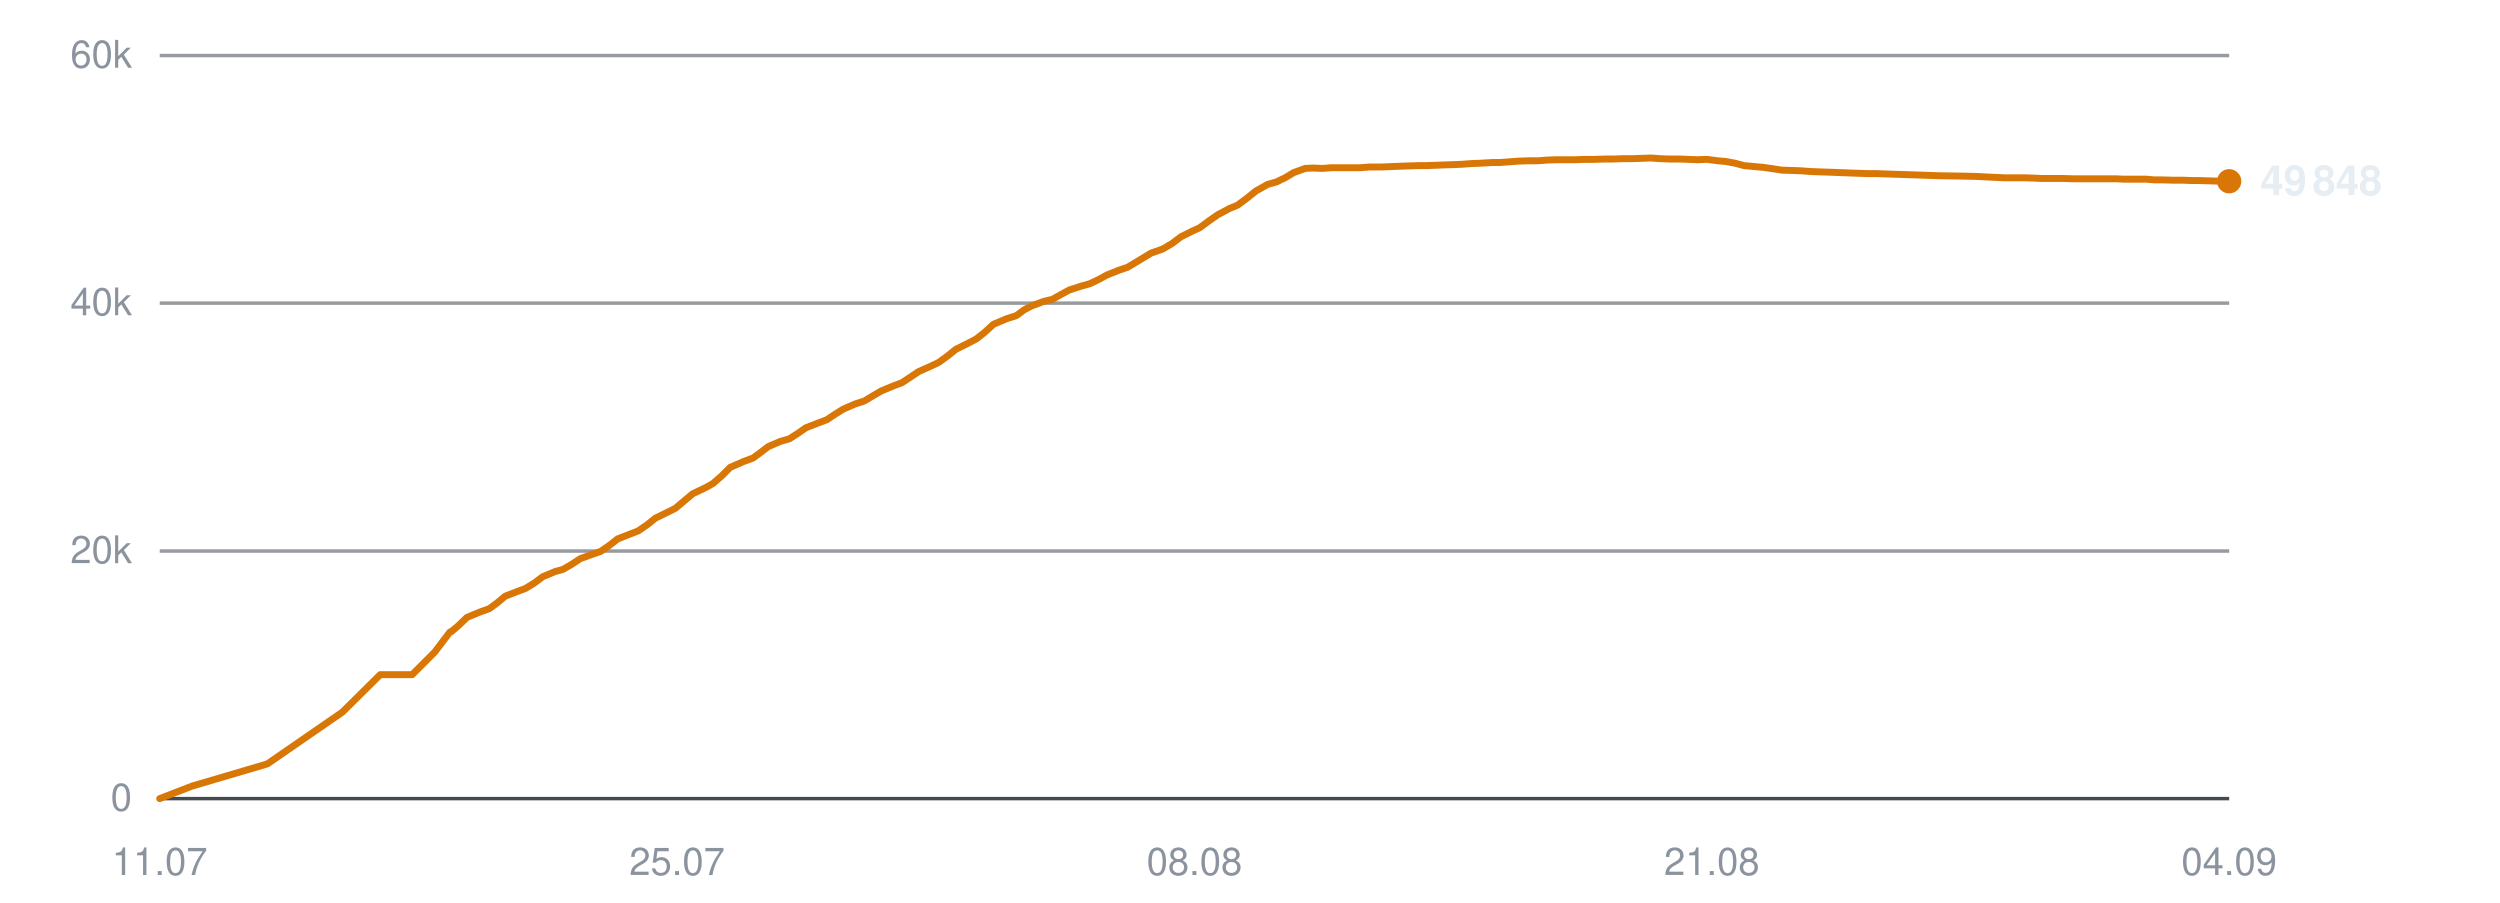
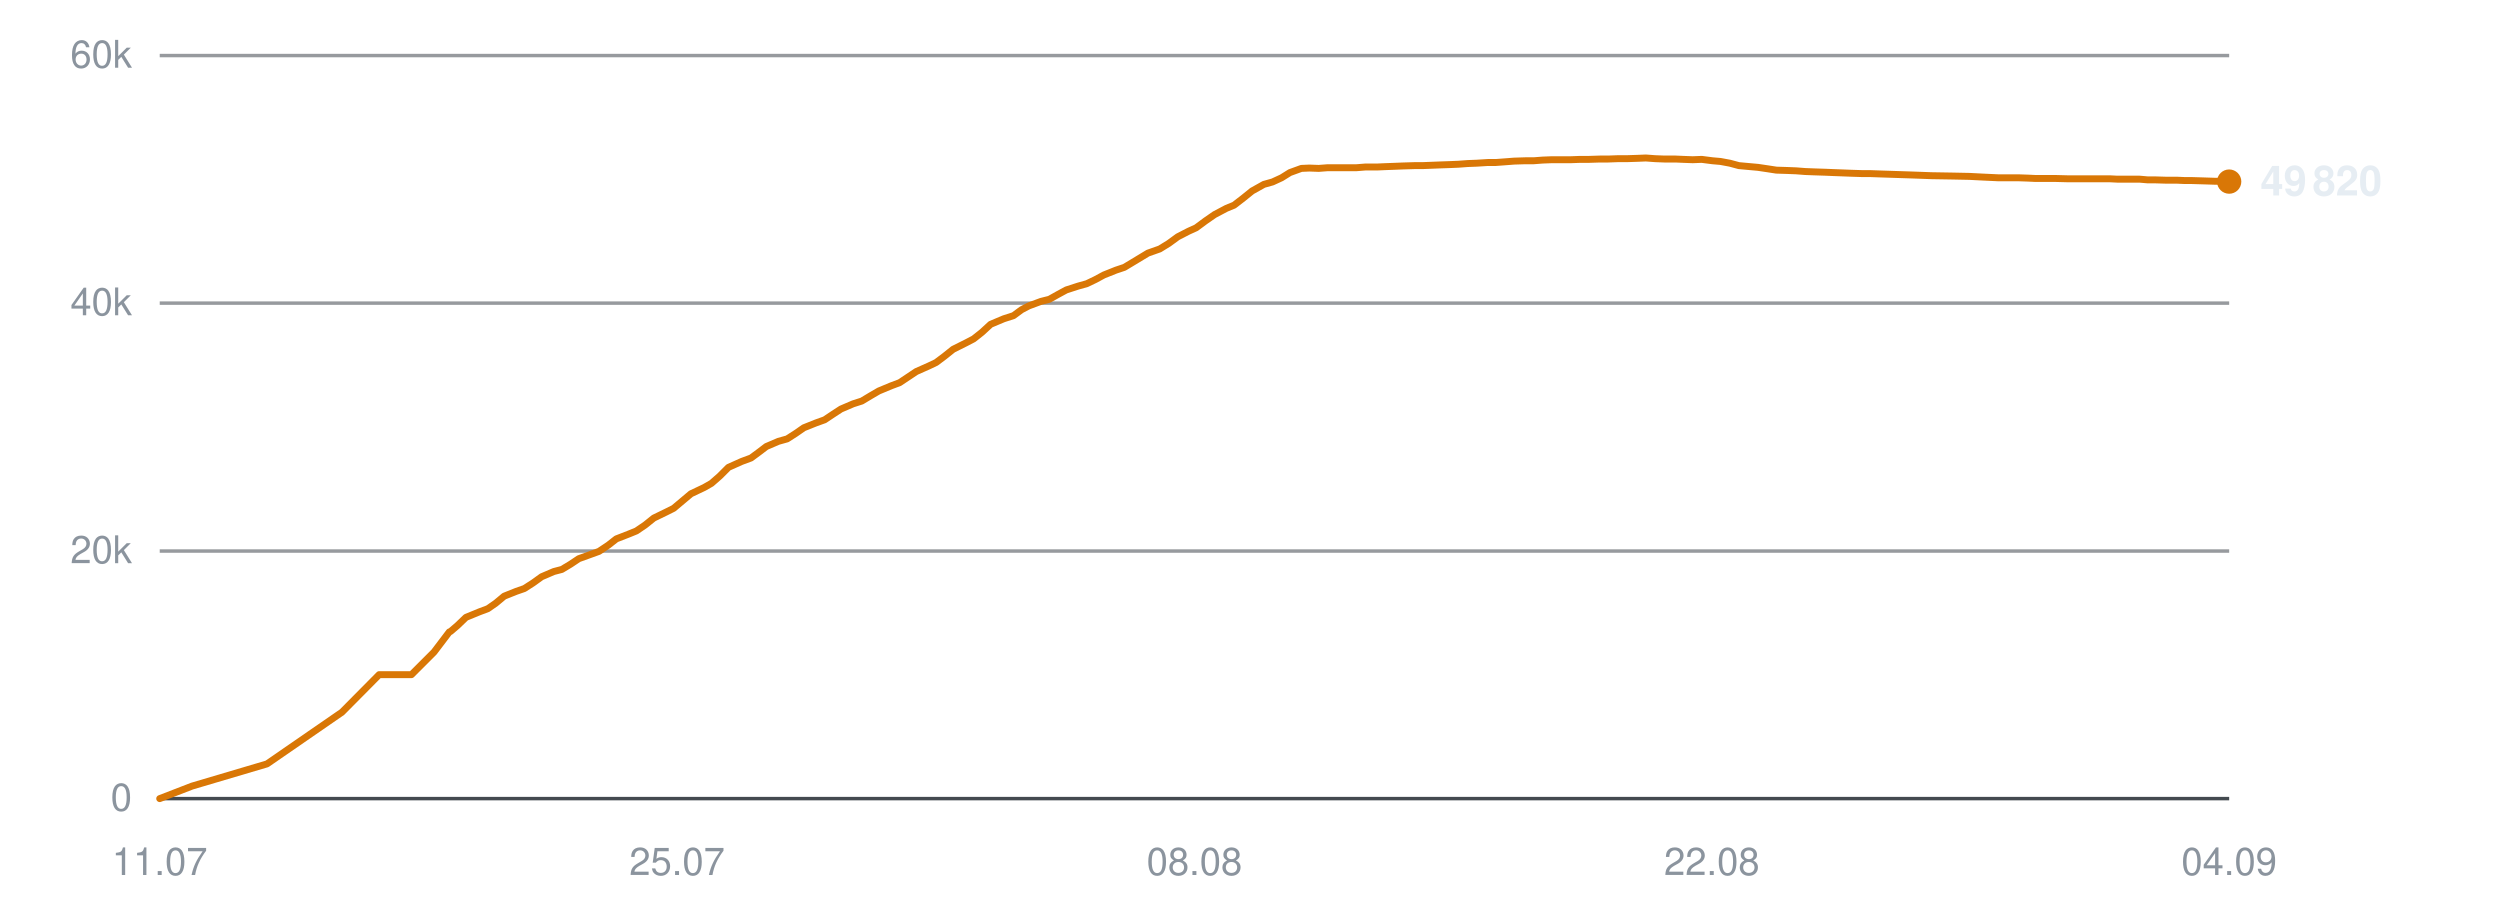
<svg xmlns="http://www.w3.org/2000/svg" viewBox="0 0 720 260" width="720" height="260" role="img" aria-label="Subscribers over time">
  <line x1="46" y1="230.0" x2="642" y2="230.0" stroke="#30363d" stroke-width="1" opacity="0.9" />
  <text x="38" y="233.5" text-anchor="end" font-family="-apple-system,BlinkMacSystemFont,'Segoe UI',Helvetica,Arial,sans-serif" font-size="11" fill="#8b949e">0</text>
  <line x1="46" y1="158.7" x2="642" y2="158.7" stroke="#30363d" stroke-width="1" opacity="0.5" />
  <text x="38" y="162.2" text-anchor="end" font-family="-apple-system,BlinkMacSystemFont,'Segoe UI',Helvetica,Arial,sans-serif" font-size="11" fill="#8b949e">20k</text>
  <line x1="46" y1="87.3" x2="642" y2="87.3" stroke="#30363d" stroke-width="1" opacity="0.5" />
  <text x="38" y="90.8" text-anchor="end" font-family="-apple-system,BlinkMacSystemFont,'Segoe UI',Helvetica,Arial,sans-serif" font-size="11" fill="#8b949e">40k</text>
  <line x1="46" y1="16.0" x2="642" y2="16.0" stroke="#30363d" stroke-width="1" opacity="0.5" />
  <text x="38" y="19.5" text-anchor="end" font-family="-apple-system,BlinkMacSystemFont,'Segoe UI',Helvetica,Arial,sans-serif" font-size="11" fill="#8b949e">60k</text>
  <text x="46.0" y="252" text-anchor="middle" font-family="-apple-system,BlinkMacSystemFont,'Segoe UI',Helvetica,Arial,sans-serif" font-size="11" fill="#8b949e">11.07</text>
  <text x="195.0" y="252" text-anchor="middle" font-family="-apple-system,BlinkMacSystemFont,'Segoe UI',Helvetica,Arial,sans-serif" font-size="11" fill="#8b949e">25.07</text>
  <text x="344.0" y="252" text-anchor="middle" font-family="-apple-system,BlinkMacSystemFont,'Segoe UI',Helvetica,Arial,sans-serif" font-size="11" fill="#8b949e">08.08</text>
-   <text x="493.0" y="252" text-anchor="middle" font-family="-apple-system,BlinkMacSystemFont,'Segoe UI',Helvetica,Arial,sans-serif" font-size="11" fill="#8b949e">21.08</text>
+   <text x="493.0" y="252" text-anchor="middle" font-family="-apple-system,BlinkMacSystemFont,'Segoe UI',Helvetica,Arial,sans-serif" font-size="11" fill="#8b949e">22.08</text>
  <text x="642.0" y="252" text-anchor="middle" font-family="-apple-system,BlinkMacSystemFont,'Segoe UI',Helvetica,Arial,sans-serif" font-size="11" fill="#8b949e">04.09</text>
-   <polyline points="46.0,230.0 55.3,226.4 77.0,220.0 98.6,205.1 109.5,194.3 118.7,194.3 125.2,187.8 129.6,182.0 129.9,181.9 130.0,181.9 132.0,180.2 134.5,177.8 138.4,176.2 140.9,175.3 143.1,173.7 145.5,171.7 149.1,170.3 151.3,169.5 153.9,167.9 156.3,166.1 159.9,164.6 162.1,164.0 164.7,162.5 167.1,160.9 170.7,159.6 173.0,158.8 175.6,157.0 177.9,155.2 181.5,153.8 183.8,152.9 186.3,151.2 188.8,149.2 192.3,147.5 194.5,146.4 197.0,144.3 199.5,142.2 203.3,140.4 205.4,139.2 207.8,137.1 210.3,134.6 214.2,132.9 216.9,131.9 219.2,130.2 221.3,128.6 224.8,127.1 227.3,126.4 229.8,124.8 232.1,123.2 235.7,121.8 238.1,120.9 240.5,119.3 242.9,117.8 246.4,116.3 248.9,115.5 251.4,114.0 253.8,112.6 257.4,111.1 259.8,110.2 262.2,108.6 264.6,107.0 268.2,105.4 270.3,104.4 272.8,102.6 275.3,100.6 279.1,98.7 281.2,97.6 283.6,95.7 286.1,93.4 289.9,91.8 292.7,90.9 295.0,89.2 297.1,88.1 300.6,86.8 303.1,86.2 305.6,84.8 308.0,83.5 311.4,82.4 313.9,81.7 316.4,80.5 318.8,79.2 322.3,77.8 324.7,77.0 327.2,75.5 331.5,72.9 334.9,71.7 337.6,70.1 340.1,68.2 343.3,66.6 345.5,65.6 348.2,63.6 350.8,61.8 354.2,60.0 356.4,59.1 359.1,57.1 361.7,55.0 365.1,53.1 367.6,52.4 370.1,51.2 372.6,49.7 375.9,48.5 378.2,48.4 380.9,48.5 383.5,48.3 386.8,48.3 389.1,48.3 391.8,48.3 394.3,48.1 397.7,48.1 400.0,48.0 402.6,47.9 405.2,47.8 408.5,47.7 410.8,47.7 413.4,47.6 415.9,47.5 418.9,47.4 421.2,47.3 423.9,47.1 426.5,47.0 429.8,46.8 432.0,46.8 434.8,46.6 437.4,46.4 440.6,46.3 443.0,46.3 445.6,46.1 448.3,46.0 451.4,46.0 453.7,46.0 456.5,45.9 459.1,45.9 462.2,45.8 464.6,45.8 467.3,45.7 469.9,45.7 473.0,45.6 475.4,45.5 478.1,45.7 480.8,45.8 483.9,45.8 486.2,45.9 489.0,46.0 491.6,45.9 494.7,46.3 497.0,46.5 499.7,47.0 502.3,47.7 505.6,48.0 507.8,48.2 510.6,48.6 513.2,49.0 516.4,49.1 518.9,49.2 521.5,49.4 524.1,49.5 527.2,49.6 529.6,49.7 532.3,49.8 534.9,49.9 538.0,50.0 540.4,50.0 543.1,50.1 546.2,50.2 552.4,50.4 558.0,50.6 564.0,50.7 568.9,50.8 572.8,51.0 577.2,51.2 579.1,51.2 582.9,51.2 585.9,51.3 588.0,51.4 590.0,51.4 593.9,51.4 597.6,51.5 601.6,51.5 604.5,51.5 607.4,51.5 609.6,51.5 611.6,51.6 615.0,51.6 618.1,51.6 620.4,51.8 622.5,51.8 625.9,51.9 628.9,51.9 631.2,52.0 633.3,52.0 636.7,52.1 639.7,52.2 642.0,52.2" fill="none" stroke="#d97706" stroke-width="2" stroke-linejoin="round" stroke-linecap="round" />
-   <circle cx="642.0" cy="52.2" r="3.5" fill="#d97706" />
-   <text x="651.0" y="56.2" font-family="-apple-system,BlinkMacSystemFont,'Segoe UI',Helvetica,Arial,sans-serif" font-size="12" font-weight="600" fill="#e6edf3">49 848</text>
+   <polyline points="46.0,230.0 55.3,226.4 76.9,220.0 98.5,205.1 109.2,194.3 118.5,194.3 125.0,187.8 129.4,182.0 129.7,181.9 129.7,181.9 131.7,180.2 134.2,177.8 138.1,176.2 140.5,175.3 142.8,173.7 145.2,171.7 148.7,170.3 151.0,169.5 153.5,167.9 156.0,166.1 159.5,164.6 161.8,164.0 164.3,162.5 166.7,160.9 170.3,159.6 172.5,158.8 175.2,157.0 177.5,155.2 181.1,153.8 183.3,152.9 185.8,151.2 188.3,149.2 191.8,147.5 194.0,146.4 196.5,144.3 199.0,142.2 202.8,140.4 204.9,139.2 207.3,137.1 209.8,134.6 213.6,132.9 216.3,131.9 218.6,130.2 220.7,128.6 224.2,127.1 226.7,126.4 229.2,124.8 231.5,123.2 235.0,121.8 237.5,120.9 239.9,119.3 242.2,117.8 245.7,116.3 248.2,115.5 250.7,114.0 253.1,112.6 256.7,111.1 259.1,110.2 261.5,108.6 263.9,107.0 267.5,105.4 269.6,104.4 272.0,102.6 274.5,100.6 278.3,98.7 280.4,97.6 282.8,95.7 285.3,93.4 289.1,91.8 291.9,90.9 294.2,89.2 296.3,88.1 299.8,86.8 302.2,86.2 304.7,84.8 307.1,83.5 310.5,82.4 313.0,81.7 315.5,80.5 317.9,79.2 321.4,77.8 323.8,77.0 326.3,75.5 330.6,72.9 334.0,71.7 336.6,70.1 339.2,68.2 342.3,66.6 344.5,65.6 347.2,63.6 349.8,61.8 353.2,60.0 355.4,59.1 358.0,57.1 360.6,55.0 364.0,53.1 366.5,52.4 369.1,51.2 371.5,49.7 374.8,48.5 377.1,48.4 379.8,48.5 382.4,48.3 385.7,48.3 388.0,48.3 390.7,48.3 393.2,48.1 396.6,48.1 398.8,48.0 401.5,47.9 404.0,47.8 407.3,47.7 409.6,47.7 412.2,47.6 414.7,47.5 417.6,47.4 420.0,47.3 422.7,47.1 425.3,47.0 428.5,46.8 430.8,46.8 433.5,46.6 436.1,46.4 439.3,46.3 441.7,46.3 444.3,46.1 446.9,46.0 450.0,46.0 452.4,46.0 455.1,45.9 457.7,45.9 460.8,45.8 463.2,45.8 465.9,45.7 468.5,45.7 471.6,45.6 474.0,45.5 476.7,45.7 479.3,45.8 482.5,45.8 484.8,45.9 487.5,46.0 490.1,45.9 493.2,46.3 495.5,46.5 498.2,47.0 500.8,47.7 504.1,48.0 506.3,48.2 509.0,48.6 511.6,49.0 514.8,49.1 517.3,49.2 519.9,49.4 522.5,49.5 525.6,49.6 528.0,49.7 530.7,49.8 533.3,49.9 536.4,50.0 538.7,50.0 541.5,50.1 544.6,50.2 550.8,50.4 556.3,50.6 562.3,50.7 567.2,50.8 571.1,51.0 575.4,51.2 577.3,51.2 581.2,51.2 584.1,51.3 586.2,51.4 588.2,51.4 592.0,51.4 595.8,51.5 599.8,51.5 602.6,51.5 605.5,51.5 607.8,51.5 609.8,51.6 613.2,51.6 616.2,51.6 618.5,51.8 620.6,51.8 623.9,51.9 627.0,51.9 629.3,52.0 631.3,52.0 634.7,52.1 637.8,52.2 640.0,52.2 642.0,52.3" fill="none" stroke="#d97706" stroke-width="2" stroke-linejoin="round" stroke-linecap="round" />
+   <circle cx="642.0" cy="52.3" r="3.5" fill="#d97706" />
+   <text x="651.0" y="56.3" font-family="-apple-system,BlinkMacSystemFont,'Segoe UI',Helvetica,Arial,sans-serif" font-size="12" font-weight="600" fill="#e6edf3">49 820</text>
</svg>
